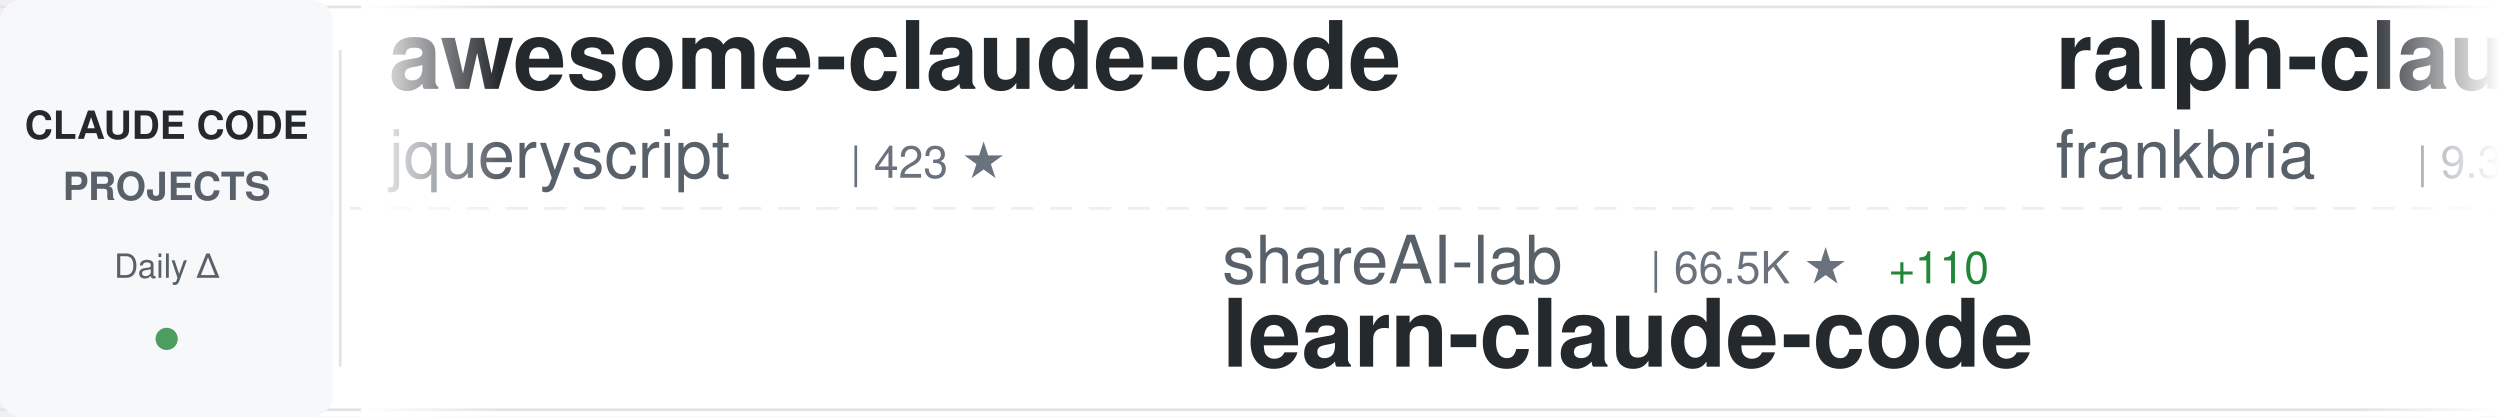
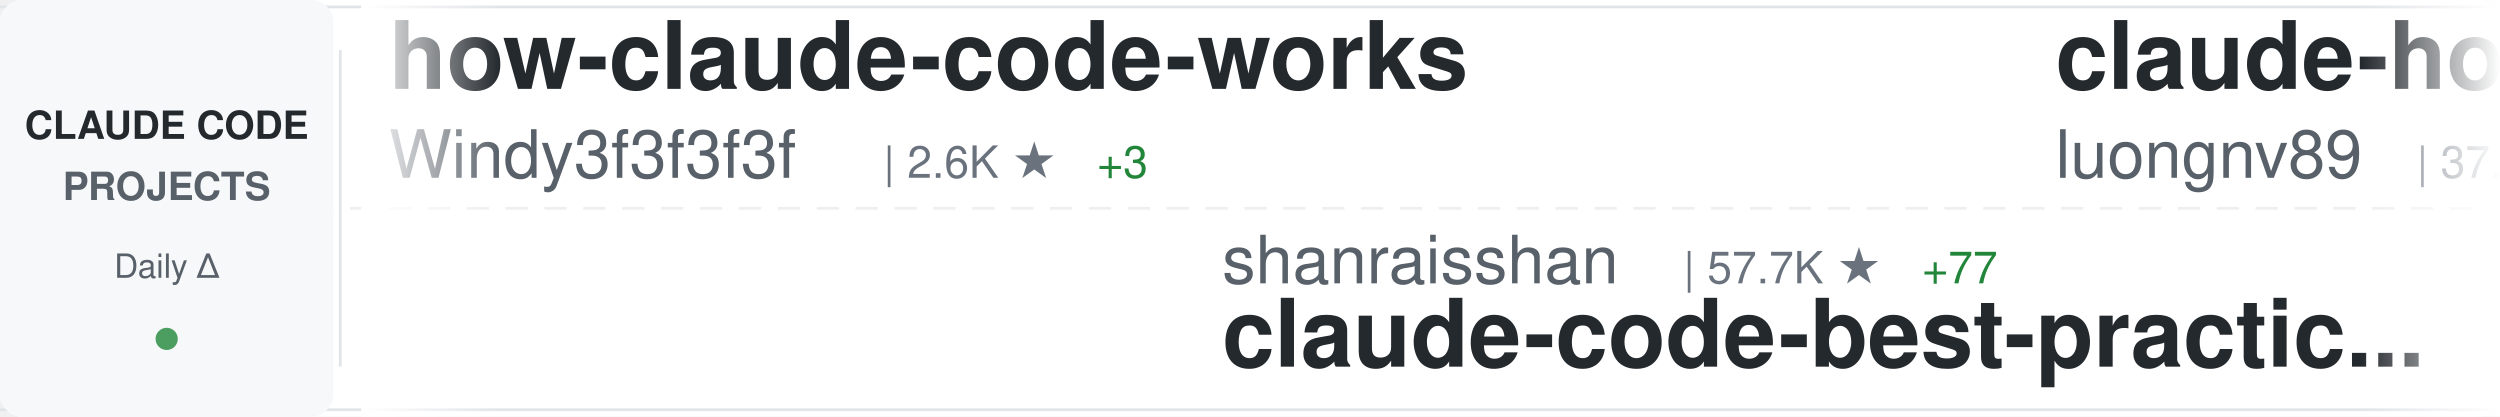
<svg xmlns="http://www.w3.org/2000/svg" width="900" height="150">
  <defs>
    <linearGradient id="awesomeLeftFade" x1="0%" y1="0%" x2="100%" y2="0%">
      <stop offset="0%" style="stop-color:#ffffff;stop-opacity:1" />
      <stop offset="100%" style="stop-color:#ffffff;stop-opacity:0" />
    </linearGradient>
    <linearGradient id="awesomeRightFade" x1="0%" y1="0%" x2="100%" y2="0%">
      <stop offset="0%" style="stop-color:#ffffff;stop-opacity:0" />
      <stop offset="100%" style="stop-color:#ffffff;stop-opacity:1" />
    </linearGradient>
  </defs>
  <rect width="900" height="150" fill="#ffffff" rx="8" />
  <rect x="0" y="2" width="900" height="1" fill="#e1e4e8" />
  <rect x="0" y="147" width="900" height="1" fill="#e1e4e8" />
  <line x1="0" y1="75" x2="900" y2="75" stroke="#e1e4e8" stroke-width="1" stroke-dasharray="8 6" opacity="0.6" />
  <rect x="0" y="0" width="120" height="150" fill="#f6f8fa" rx="8" />
  <text x="60" y="50" font-family="-apple-system, BlinkMacSystemFont, 'Segoe UI', Helvetica, Arial, sans-serif" font-size="14" font-weight="600" fill="#24292e" text-anchor="middle">CLAUDE CODE</text>
  <text x="60" y="72" font-family="-apple-system, BlinkMacSystemFont, 'Segoe UI', Helvetica, Arial, sans-serif" font-size="14" font-weight="600" fill="#586069" text-anchor="middle">PROJECTS</text>
  <text x="60" y="100" font-family="-apple-system, BlinkMacSystemFont, 'Segoe UI', Helvetica, Arial, sans-serif" font-size="12" font-weight="500" fill="#586069" text-anchor="middle">Daily Δ</text>
  <circle cx="60" cy="122" r="4" fill="#22863a" opacity="0.8" />
  <rect x="122" y="18" width="1" height="114" fill="#e1e4e8" />
  <clipPath id="awesomeTickerClip">
    <rect x="130" y="0" width="770" height="150" />
  </clipPath>
  <g clip-path="url(#awesomeTickerClip)">
    <g id="awesomeTickerItems">
      <animateTransform attributeName="transform" attributeType="XML" type="translate" from="0 0" to="-3000 0" dur="54s" repeatCount="indefinite" />
      <g transform="translate(0, 0)">
-         <text x="140" y="32" font-family="-apple-system, BlinkMacSystemFont, 'Segoe UI', Helvetica, Arial, sans-serif" font-size="34" font-weight="600" fill="#24292e">awesome-claude-code</text>
-         <text x="140" y="64" font-family="-apple-system, BlinkMacSystemFont, 'Segoe UI', Helvetica, Arial, sans-serif" font-size="24" font-weight="400" fill="#586069">jqueryscript</text>
-         <text x="306" y="64" font-family="-apple-system, BlinkMacSystemFont, 'Segoe UI', Helvetica, Arial, sans-serif" font-size="16" font-weight="500" fill="#6a737d">| 423 ★</text>
+         <text x="140" y="32" font-family="-apple-system, BlinkMacSystemFont, 'Segoe UI', Helvetica, Arial, sans-serif" font-size="34" font-weight="600" fill="#24292e">how-claude-code-works</text>
+         <text x="140" y="64" font-family="-apple-system, BlinkMacSystemFont, 'Segoe UI', Helvetica, Arial, sans-serif" font-size="24" font-weight="400" fill="#586069">Windy3f3f3f3f</text>
+         <text x="318" y="64" font-family="-apple-system, BlinkMacSystemFont, 'Segoe UI', Helvetica, Arial, sans-serif" font-size="16" font-weight="500" fill="#6a737d">| 2.6K ★</text>
+         <text x="395" y="64" font-family="-apple-system, BlinkMacSystemFont, 'Segoe UI', Helvetica, Arial, sans-serif" font-size="16" font-weight="500" fill="#22863a"> +3</text>
      </g>
      <g transform="translate(300, 0)">
-         <text x="140" y="102" font-family="-apple-system, BlinkMacSystemFont, 'Segoe UI', Helvetica, Arial, sans-serif" font-size="24" font-weight="400" fill="#586069">shareAI-lab</text>
-         <text x="294" y="102" font-family="-apple-system, BlinkMacSystemFont, 'Segoe UI', Helvetica, Arial, sans-serif" font-size="16" font-weight="500" fill="#6a737d">| 66.5K ★</text>
-         <text x="380" y="102" font-family="-apple-system, BlinkMacSystemFont, 'Segoe UI', Helvetica, Arial, sans-serif" font-size="16" font-weight="500" fill="#22863a"> +110</text>
-         <text x="140" y="132" font-family="-apple-system, BlinkMacSystemFont, 'Segoe UI', Helvetica, Arial, sans-serif" font-size="34" font-weight="600" fill="#24292e">learn-claude-code</text>
-       </g>
-       <g transform="translate(600, 0)">
-         <text x="140" y="32" font-family="-apple-system, BlinkMacSystemFont, 'Segoe UI', Helvetica, Arial, sans-serif" font-size="34" font-weight="600" fill="#24292e">ralph-claude-code</text>
-         <text x="140" y="64" font-family="-apple-system, BlinkMacSystemFont, 'Segoe UI', Helvetica, Arial, sans-serif" font-size="24" font-weight="400" fill="#586069">frankbria</text>
-         <text x="270" y="64" font-family="-apple-system, BlinkMacSystemFont, 'Segoe UI', Helvetica, Arial, sans-serif" font-size="16" font-weight="500" fill="#6a737d">| 9.3K ★</text>
-         <text x="347" y="64" font-family="-apple-system, BlinkMacSystemFont, 'Segoe UI', Helvetica, Arial, sans-serif" font-size="16" font-weight="500" fill="#22863a"> +20</text>
-       </g>
-       <g transform="translate(900, 0)">
-         <text x="140" y="102" font-family="-apple-system, BlinkMacSystemFont, 'Segoe UI', Helvetica, Arial, sans-serif" font-size="24" font-weight="400" fill="#586069">zebbern</text>
-         <text x="246" y="102" font-family="-apple-system, BlinkMacSystemFont, 'Segoe UI', Helvetica, Arial, sans-serif" font-size="16" font-weight="500" fill="#6a737d">| 4.3K ★</text>
-         <text x="323" y="102" font-family="-apple-system, BlinkMacSystemFont, 'Segoe UI', Helvetica, Arial, sans-serif" font-size="16" font-weight="500" fill="#22863a"> +2</text>
-         <text x="140" y="132" font-family="-apple-system, BlinkMacSystemFont, 'Segoe UI', Helvetica, Arial, sans-serif" font-size="34" font-weight="600" fill="#24292e">claude-code-guide</text>
-       </g>
-       <g transform="translate(1200, 0)">
-         <text x="140" y="32" font-family="-apple-system, BlinkMacSystemFont, 'Segoe UI', Helvetica, Arial, sans-serif" font-size="34" font-weight="600" fill="#24292e">claude-code-proxy</text>
-         <text x="140" y="64" font-family="-apple-system, BlinkMacSystemFont, 'Segoe UI', Helvetica, Arial, sans-serif" font-size="24" font-weight="400" fill="#586069">fuergaosi233</text>
-         <text x="306" y="64" font-family="-apple-system, BlinkMacSystemFont, 'Segoe UI', Helvetica, Arial, sans-serif" font-size="16" font-weight="500" fill="#6a737d">| 2.7K ★</text>
-       </g>
-       <g transform="translate(1500, 0)">
-         <text x="140" y="102" font-family="-apple-system, BlinkMacSystemFont, 'Segoe UI', Helvetica, Arial, sans-serif" font-size="24" font-weight="400" fill="#586069">VoltAgent</text>
-         <text x="270" y="102" font-family="-apple-system, BlinkMacSystemFont, 'Segoe UI', Helvetica, Arial, sans-serif" font-size="16" font-weight="500" fill="#6a737d">| 21.8K ★</text>
-         <text x="356" y="102" font-family="-apple-system, BlinkMacSystemFont, 'Segoe UI', Helvetica, Arial, sans-serif" font-size="16" font-weight="500" fill="#22863a"> +56</text>
-         <text x="140" y="132" font-family="-apple-system, BlinkMacSystemFont, 'Segoe UI', Helvetica, Arial, sans-serif" font-size="34" font-weight="600" fill="#24292e">awesome-claude-code-suba...</text>
-       </g>
-       <g transform="translate(1800, 0)">
-         <text x="140" y="32" font-family="-apple-system, BlinkMacSystemFont, 'Segoe UI', Helvetica, Arial, sans-serif" font-size="34" font-weight="600" fill="#24292e">claude-code-proxy</text>
-         <text x="140" y="64" font-family="-apple-system, BlinkMacSystemFont, 'Segoe UI', Helvetica, Arial, sans-serif" font-size="24" font-weight="400" fill="#586069">1rgs</text>
-         <text x="210" y="64" font-family="-apple-system, BlinkMacSystemFont, 'Segoe UI', Helvetica, Arial, sans-serif" font-size="16" font-weight="500" fill="#6a737d">| 3.6K ★</text>
-         <text x="287" y="64" font-family="-apple-system, BlinkMacSystemFont, 'Segoe UI', Helvetica, Arial, sans-serif" font-size="16" font-weight="500" fill="#22863a"> +3</text>
-       </g>
-       <g transform="translate(2100, 0)">
        <text x="140" y="102" font-family="-apple-system, BlinkMacSystemFont, 'Segoe UI', Helvetica, Arial, sans-serif" font-size="24" font-weight="400" fill="#586069">shanraisshan</text>
        <text x="306" y="102" font-family="-apple-system, BlinkMacSystemFont, 'Segoe UI', Helvetica, Arial, sans-serif" font-size="16" font-weight="500" fill="#6a737d">| 57.7K ★</text>
        <text x="392" y="102" font-family="-apple-system, BlinkMacSystemFont, 'Segoe UI', Helvetica, Arial, sans-serif" font-size="16" font-weight="500" fill="#22863a"> +77</text>
        <text x="140" y="132" font-family="-apple-system, BlinkMacSystemFont, 'Segoe UI', Helvetica, Arial, sans-serif" font-size="34" font-weight="600" fill="#24292e">claude-code-best-practic...</text>
      </g>
+       <g transform="translate(600, 0)">
+         <text x="140" y="32" font-family="-apple-system, BlinkMacSystemFont, 'Segoe UI', Helvetica, Arial, sans-serif" font-size="34" font-weight="600" fill="#24292e">claude-howto</text>
+         <text x="140" y="64" font-family="-apple-system, BlinkMacSystemFont, 'Segoe UI', Helvetica, Arial, sans-serif" font-size="24" font-weight="400" fill="#586069">luongnv89</text>
+         <text x="270" y="64" font-family="-apple-system, BlinkMacSystemFont, 'Segoe UI', Helvetica, Arial, sans-serif" font-size="16" font-weight="500" fill="#6a737d">| 37.2K ★</text>
+         <text x="356" y="64" font-family="-apple-system, BlinkMacSystemFont, 'Segoe UI', Helvetica, Arial, sans-serif" font-size="16" font-weight="500" fill="#22863a"> +80</text>
+       </g>
+       <g transform="translate(900, 0)">
+         <text x="140" y="102" font-family="-apple-system, BlinkMacSystemFont, 'Segoe UI', Helvetica, Arial, sans-serif" font-size="24" font-weight="400" fill="#586069">Alishahryar1</text>
+         <text x="306" y="102" font-family="-apple-system, BlinkMacSystemFont, 'Segoe UI', Helvetica, Arial, sans-serif" font-size="16" font-weight="500" fill="#6a737d">| 34.5K ★</text>
+         <text x="392" y="102" font-family="-apple-system, BlinkMacSystemFont, 'Segoe UI', Helvetica, Arial, sans-serif" font-size="16" font-weight="500" fill="#22863a"> +182</text>
+         <text x="140" y="132" font-family="-apple-system, BlinkMacSystemFont, 'Segoe UI', Helvetica, Arial, sans-serif" font-size="34" font-weight="600" fill="#24292e">free-claude-code</text>
+       </g>
+       <g transform="translate(1200, 0)">
+         <text x="140" y="32" font-family="-apple-system, BlinkMacSystemFont, 'Segoe UI', Helvetica, Arial, sans-serif" font-size="34" font-weight="600" fill="#24292e">system_prompts_leaks</text>
+         <text x="140" y="64" font-family="-apple-system, BlinkMacSystemFont, 'Segoe UI', Helvetica, Arial, sans-serif" font-size="24" font-weight="400" fill="#586069">asgeirtj</text>
+         <text x="258" y="64" font-family="-apple-system, BlinkMacSystemFont, 'Segoe UI', Helvetica, Arial, sans-serif" font-size="16" font-weight="500" fill="#6a737d">| 42.2K ★</text>
+         <text x="344" y="64" font-family="-apple-system, BlinkMacSystemFont, 'Segoe UI', Helvetica, Arial, sans-serif" font-size="16" font-weight="500" fill="#22863a"> +203</text>
+       </g>
+       <g transform="translate(1500, 0)">
+         <text x="140" y="102" font-family="-apple-system, BlinkMacSystemFont, 'Segoe UI', Helvetica, Arial, sans-serif" font-size="24" font-weight="400" fill="#586069">affaan-m</text>
+         <text x="258" y="102" font-family="-apple-system, BlinkMacSystemFont, 'Segoe UI', Helvetica, Arial, sans-serif" font-size="16" font-weight="500" fill="#6a737d">| 215.4K ★</text>
+         <text x="353" y="102" font-family="-apple-system, BlinkMacSystemFont, 'Segoe UI', Helvetica, Arial, sans-serif" font-size="16" font-weight="500" fill="#22863a"> +634</text>
+         <text x="140" y="132" font-family="-apple-system, BlinkMacSystemFont, 'Segoe UI', Helvetica, Arial, sans-serif" font-size="34" font-weight="600" fill="#24292e">ECC</text>
+       </g>
+       <g transform="translate(1800, 0)">
+         <text x="140" y="32" font-family="-apple-system, BlinkMacSystemFont, 'Segoe UI', Helvetica, Arial, sans-serif" font-size="34" font-weight="600" fill="#24292e">skills</text>
+         <text x="140" y="64" font-family="-apple-system, BlinkMacSystemFont, 'Segoe UI', Helvetica, Arial, sans-serif" font-size="24" font-weight="400" fill="#586069">anthropics</text>
+         <text x="282" y="64" font-family="-apple-system, BlinkMacSystemFont, 'Segoe UI', Helvetica, Arial, sans-serif" font-size="16" font-weight="500" fill="#6a737d">| 150.7K ★</text>
+         <text x="377" y="64" font-family="-apple-system, BlinkMacSystemFont, 'Segoe UI', Helvetica, Arial, sans-serif" font-size="16" font-weight="500" fill="#22863a"> +399</text>
+       </g>
+       <g transform="translate(2100, 0)">
+         <text x="140" y="102" font-family="-apple-system, BlinkMacSystemFont, 'Segoe UI', Helvetica, Arial, sans-serif" font-size="24" font-weight="400" fill="#586069">alirezarezvani</text>
+         <text x="330" y="102" font-family="-apple-system, BlinkMacSystemFont, 'Segoe UI', Helvetica, Arial, sans-serif" font-size="16" font-weight="500" fill="#6a737d">| 18.1K ★</text>
+         <text x="416" y="102" font-family="-apple-system, BlinkMacSystemFont, 'Segoe UI', Helvetica, Arial, sans-serif" font-size="16" font-weight="500" fill="#22863a"> +80</text>
+         <text x="140" y="132" font-family="-apple-system, BlinkMacSystemFont, 'Segoe UI', Helvetica, Arial, sans-serif" font-size="34" font-weight="600" fill="#24292e">claude-skills</text>
+       </g>
      <g transform="translate(2400, 0)">
-         <text x="140" y="32" font-family="-apple-system, BlinkMacSystemFont, 'Segoe UI', Helvetica, Arial, sans-serif" font-size="34" font-weight="600" fill="#24292e">claude-code-local</text>
-         <text x="140" y="64" font-family="-apple-system, BlinkMacSystemFont, 'Segoe UI', Helvetica, Arial, sans-serif" font-size="24" font-weight="400" fill="#586069">nicedreamzapp</text>
-         <text x="318" y="64" font-family="-apple-system, BlinkMacSystemFont, 'Segoe UI', Helvetica, Arial, sans-serif" font-size="16" font-weight="500" fill="#6a737d">| 2.8K ★</text>
+         <text x="140" y="32" font-family="-apple-system, BlinkMacSystemFont, 'Segoe UI', Helvetica, Arial, sans-serif" font-size="34" font-weight="600" fill="#24292e">CLIProxyAPI</text>
+         <text x="140" y="64" font-family="-apple-system, BlinkMacSystemFont, 'Segoe UI', Helvetica, Arial, sans-serif" font-size="24" font-weight="400" fill="#586069">router-for-me</text>
+         <text x="318" y="64" font-family="-apple-system, BlinkMacSystemFont, 'Segoe UI', Helvetica, Arial, sans-serif" font-size="16" font-weight="500" fill="#6a737d">| 37.5K ★</text>
+         <text x="404" y="64" font-family="-apple-system, BlinkMacSystemFont, 'Segoe UI', Helvetica, Arial, sans-serif" font-size="16" font-weight="500" fill="#22863a"> +87</text>
+       </g>
+       <g transform="translate(2700, 0)">
+         <text x="140" y="102" font-family="-apple-system, BlinkMacSystemFont, 'Segoe UI', Helvetica, Arial, sans-serif" font-size="24" font-weight="400" fill="#586069">777genius</text>
+         <text x="270" y="102" font-family="-apple-system, BlinkMacSystemFont, 'Segoe UI', Helvetica, Arial, sans-serif" font-size="16" font-weight="500" fill="#6a737d">| 916 ★</text>
+         <text x="338" y="102" font-family="-apple-system, BlinkMacSystemFont, 'Segoe UI', Helvetica, Arial, sans-serif" font-size="16" font-weight="500" fill="#22863a"> +1</text>
+         <text x="140" y="132" font-family="-apple-system, BlinkMacSystemFont, 'Segoe UI', Helvetica, Arial, sans-serif" font-size="34" font-weight="600" fill="#24292e">claude-code-source-code</text>
+       </g>
+       <g transform="translate(3000, 0)">
+         <text x="140" y="32" font-family="-apple-system, BlinkMacSystemFont, 'Segoe UI', Helvetica, Arial, sans-serif" font-size="34" font-weight="600" fill="#24292e">how-claude-code-works</text>
+         <text x="140" y="64" font-family="-apple-system, BlinkMacSystemFont, 'Segoe UI', Helvetica, Arial, sans-serif" font-size="24" font-weight="400" fill="#586069">Windy3f3f3f3f</text>
+         <text x="318" y="64" font-family="-apple-system, BlinkMacSystemFont, 'Segoe UI', Helvetica, Arial, sans-serif" font-size="16" font-weight="500" fill="#6a737d">| 2.6K ★</text>
        <text x="395" y="64" font-family="-apple-system, BlinkMacSystemFont, 'Segoe UI', Helvetica, Arial, sans-serif" font-size="16" font-weight="500" fill="#22863a"> +3</text>
      </g>
-       <g transform="translate(2700, 0)">
-         <text x="140" y="102" font-family="-apple-system, BlinkMacSystemFont, 'Segoe UI', Helvetica, Arial, sans-serif" font-size="24" font-weight="400" fill="#586069">centminmod</text>
-         <text x="282" y="102" font-family="-apple-system, BlinkMacSystemFont, 'Segoe UI', Helvetica, Arial, sans-serif" font-size="16" font-weight="500" fill="#6a737d">| 2.4K ★</text>
-         <text x="359" y="102" font-family="-apple-system, BlinkMacSystemFont, 'Segoe UI', Helvetica, Arial, sans-serif" font-size="16" font-weight="500" fill="#22863a"> +2</text>
-         <text x="140" y="132" font-family="-apple-system, BlinkMacSystemFont, 'Segoe UI', Helvetica, Arial, sans-serif" font-size="34" font-weight="600" fill="#24292e">my-claude-code-setup</text>
-       </g>
-       <g transform="translate(3000, 0)">
-         <text x="140" y="32" font-family="-apple-system, BlinkMacSystemFont, 'Segoe UI', Helvetica, Arial, sans-serif" font-size="34" font-weight="600" fill="#24292e">awesome-claude-code</text>
-         <text x="140" y="64" font-family="-apple-system, BlinkMacSystemFont, 'Segoe UI', Helvetica, Arial, sans-serif" font-size="24" font-weight="400" fill="#586069">jqueryscript</text>
-         <text x="306" y="64" font-family="-apple-system, BlinkMacSystemFont, 'Segoe UI', Helvetica, Arial, sans-serif" font-size="16" font-weight="500" fill="#6a737d">| 423 ★</text>
-       </g>
      <g transform="translate(3300, 0)">
-         <text x="140" y="102" font-family="-apple-system, BlinkMacSystemFont, 'Segoe UI', Helvetica, Arial, sans-serif" font-size="24" font-weight="400" fill="#586069">shareAI-lab</text>
-         <text x="294" y="102" font-family="-apple-system, BlinkMacSystemFont, 'Segoe UI', Helvetica, Arial, sans-serif" font-size="16" font-weight="500" fill="#6a737d">| 66.5K ★</text>
-         <text x="380" y="102" font-family="-apple-system, BlinkMacSystemFont, 'Segoe UI', Helvetica, Arial, sans-serif" font-size="16" font-weight="500" fill="#22863a"> +110</text>
-         <text x="140" y="132" font-family="-apple-system, BlinkMacSystemFont, 'Segoe UI', Helvetica, Arial, sans-serif" font-size="34" font-weight="600" fill="#24292e">learn-claude-code</text>
+         <text x="140" y="102" font-family="-apple-system, BlinkMacSystemFont, 'Segoe UI', Helvetica, Arial, sans-serif" font-size="24" font-weight="400" fill="#586069">shanraisshan</text>
+         <text x="306" y="102" font-family="-apple-system, BlinkMacSystemFont, 'Segoe UI', Helvetica, Arial, sans-serif" font-size="16" font-weight="500" fill="#6a737d">| 57.7K ★</text>
+         <text x="392" y="102" font-family="-apple-system, BlinkMacSystemFont, 'Segoe UI', Helvetica, Arial, sans-serif" font-size="16" font-weight="500" fill="#22863a"> +77</text>
+         <text x="140" y="132" font-family="-apple-system, BlinkMacSystemFont, 'Segoe UI', Helvetica, Arial, sans-serif" font-size="34" font-weight="600" fill="#24292e">claude-code-best-practic...</text>
      </g>
      <g transform="translate(3600, 0)">
-         <text x="140" y="32" font-family="-apple-system, BlinkMacSystemFont, 'Segoe UI', Helvetica, Arial, sans-serif" font-size="34" font-weight="600" fill="#24292e">ralph-claude-code</text>
-         <text x="140" y="64" font-family="-apple-system, BlinkMacSystemFont, 'Segoe UI', Helvetica, Arial, sans-serif" font-size="24" font-weight="400" fill="#586069">frankbria</text>
-         <text x="270" y="64" font-family="-apple-system, BlinkMacSystemFont, 'Segoe UI', Helvetica, Arial, sans-serif" font-size="16" font-weight="500" fill="#6a737d">| 9.3K ★</text>
-         <text x="347" y="64" font-family="-apple-system, BlinkMacSystemFont, 'Segoe UI', Helvetica, Arial, sans-serif" font-size="16" font-weight="500" fill="#22863a"> +20</text>
+         <text x="140" y="32" font-family="-apple-system, BlinkMacSystemFont, 'Segoe UI', Helvetica, Arial, sans-serif" font-size="34" font-weight="600" fill="#24292e">claude-howto</text>
+         <text x="140" y="64" font-family="-apple-system, BlinkMacSystemFont, 'Segoe UI', Helvetica, Arial, sans-serif" font-size="24" font-weight="400" fill="#586069">luongnv89</text>
+         <text x="270" y="64" font-family="-apple-system, BlinkMacSystemFont, 'Segoe UI', Helvetica, Arial, sans-serif" font-size="16" font-weight="500" fill="#6a737d">| 37.2K ★</text>
+         <text x="356" y="64" font-family="-apple-system, BlinkMacSystemFont, 'Segoe UI', Helvetica, Arial, sans-serif" font-size="16" font-weight="500" fill="#22863a"> +80</text>
      </g>
      <g transform="translate(3900, 0)">
-         <text x="140" y="102" font-family="-apple-system, BlinkMacSystemFont, 'Segoe UI', Helvetica, Arial, sans-serif" font-size="24" font-weight="400" fill="#586069">zebbern</text>
-         <text x="246" y="102" font-family="-apple-system, BlinkMacSystemFont, 'Segoe UI', Helvetica, Arial, sans-serif" font-size="16" font-weight="500" fill="#6a737d">| 4.3K ★</text>
-         <text x="323" y="102" font-family="-apple-system, BlinkMacSystemFont, 'Segoe UI', Helvetica, Arial, sans-serif" font-size="16" font-weight="500" fill="#22863a"> +2</text>
-         <text x="140" y="132" font-family="-apple-system, BlinkMacSystemFont, 'Segoe UI', Helvetica, Arial, sans-serif" font-size="34" font-weight="600" fill="#24292e">claude-code-guide</text>
+         <text x="140" y="102" font-family="-apple-system, BlinkMacSystemFont, 'Segoe UI', Helvetica, Arial, sans-serif" font-size="24" font-weight="400" fill="#586069">Alishahryar1</text>
+         <text x="306" y="102" font-family="-apple-system, BlinkMacSystemFont, 'Segoe UI', Helvetica, Arial, sans-serif" font-size="16" font-weight="500" fill="#6a737d">| 34.5K ★</text>
+         <text x="392" y="102" font-family="-apple-system, BlinkMacSystemFont, 'Segoe UI', Helvetica, Arial, sans-serif" font-size="16" font-weight="500" fill="#22863a"> +182</text>
+         <text x="140" y="132" font-family="-apple-system, BlinkMacSystemFont, 'Segoe UI', Helvetica, Arial, sans-serif" font-size="34" font-weight="600" fill="#24292e">free-claude-code</text>
      </g>
    </g>
  </g>
  <rect x="130" y="0" width="50" height="150" fill="url(#awesomeLeftFade)" />
  <rect x="850" y="0" width="50" height="150" fill="url(#awesomeRightFade)" />
</svg>
